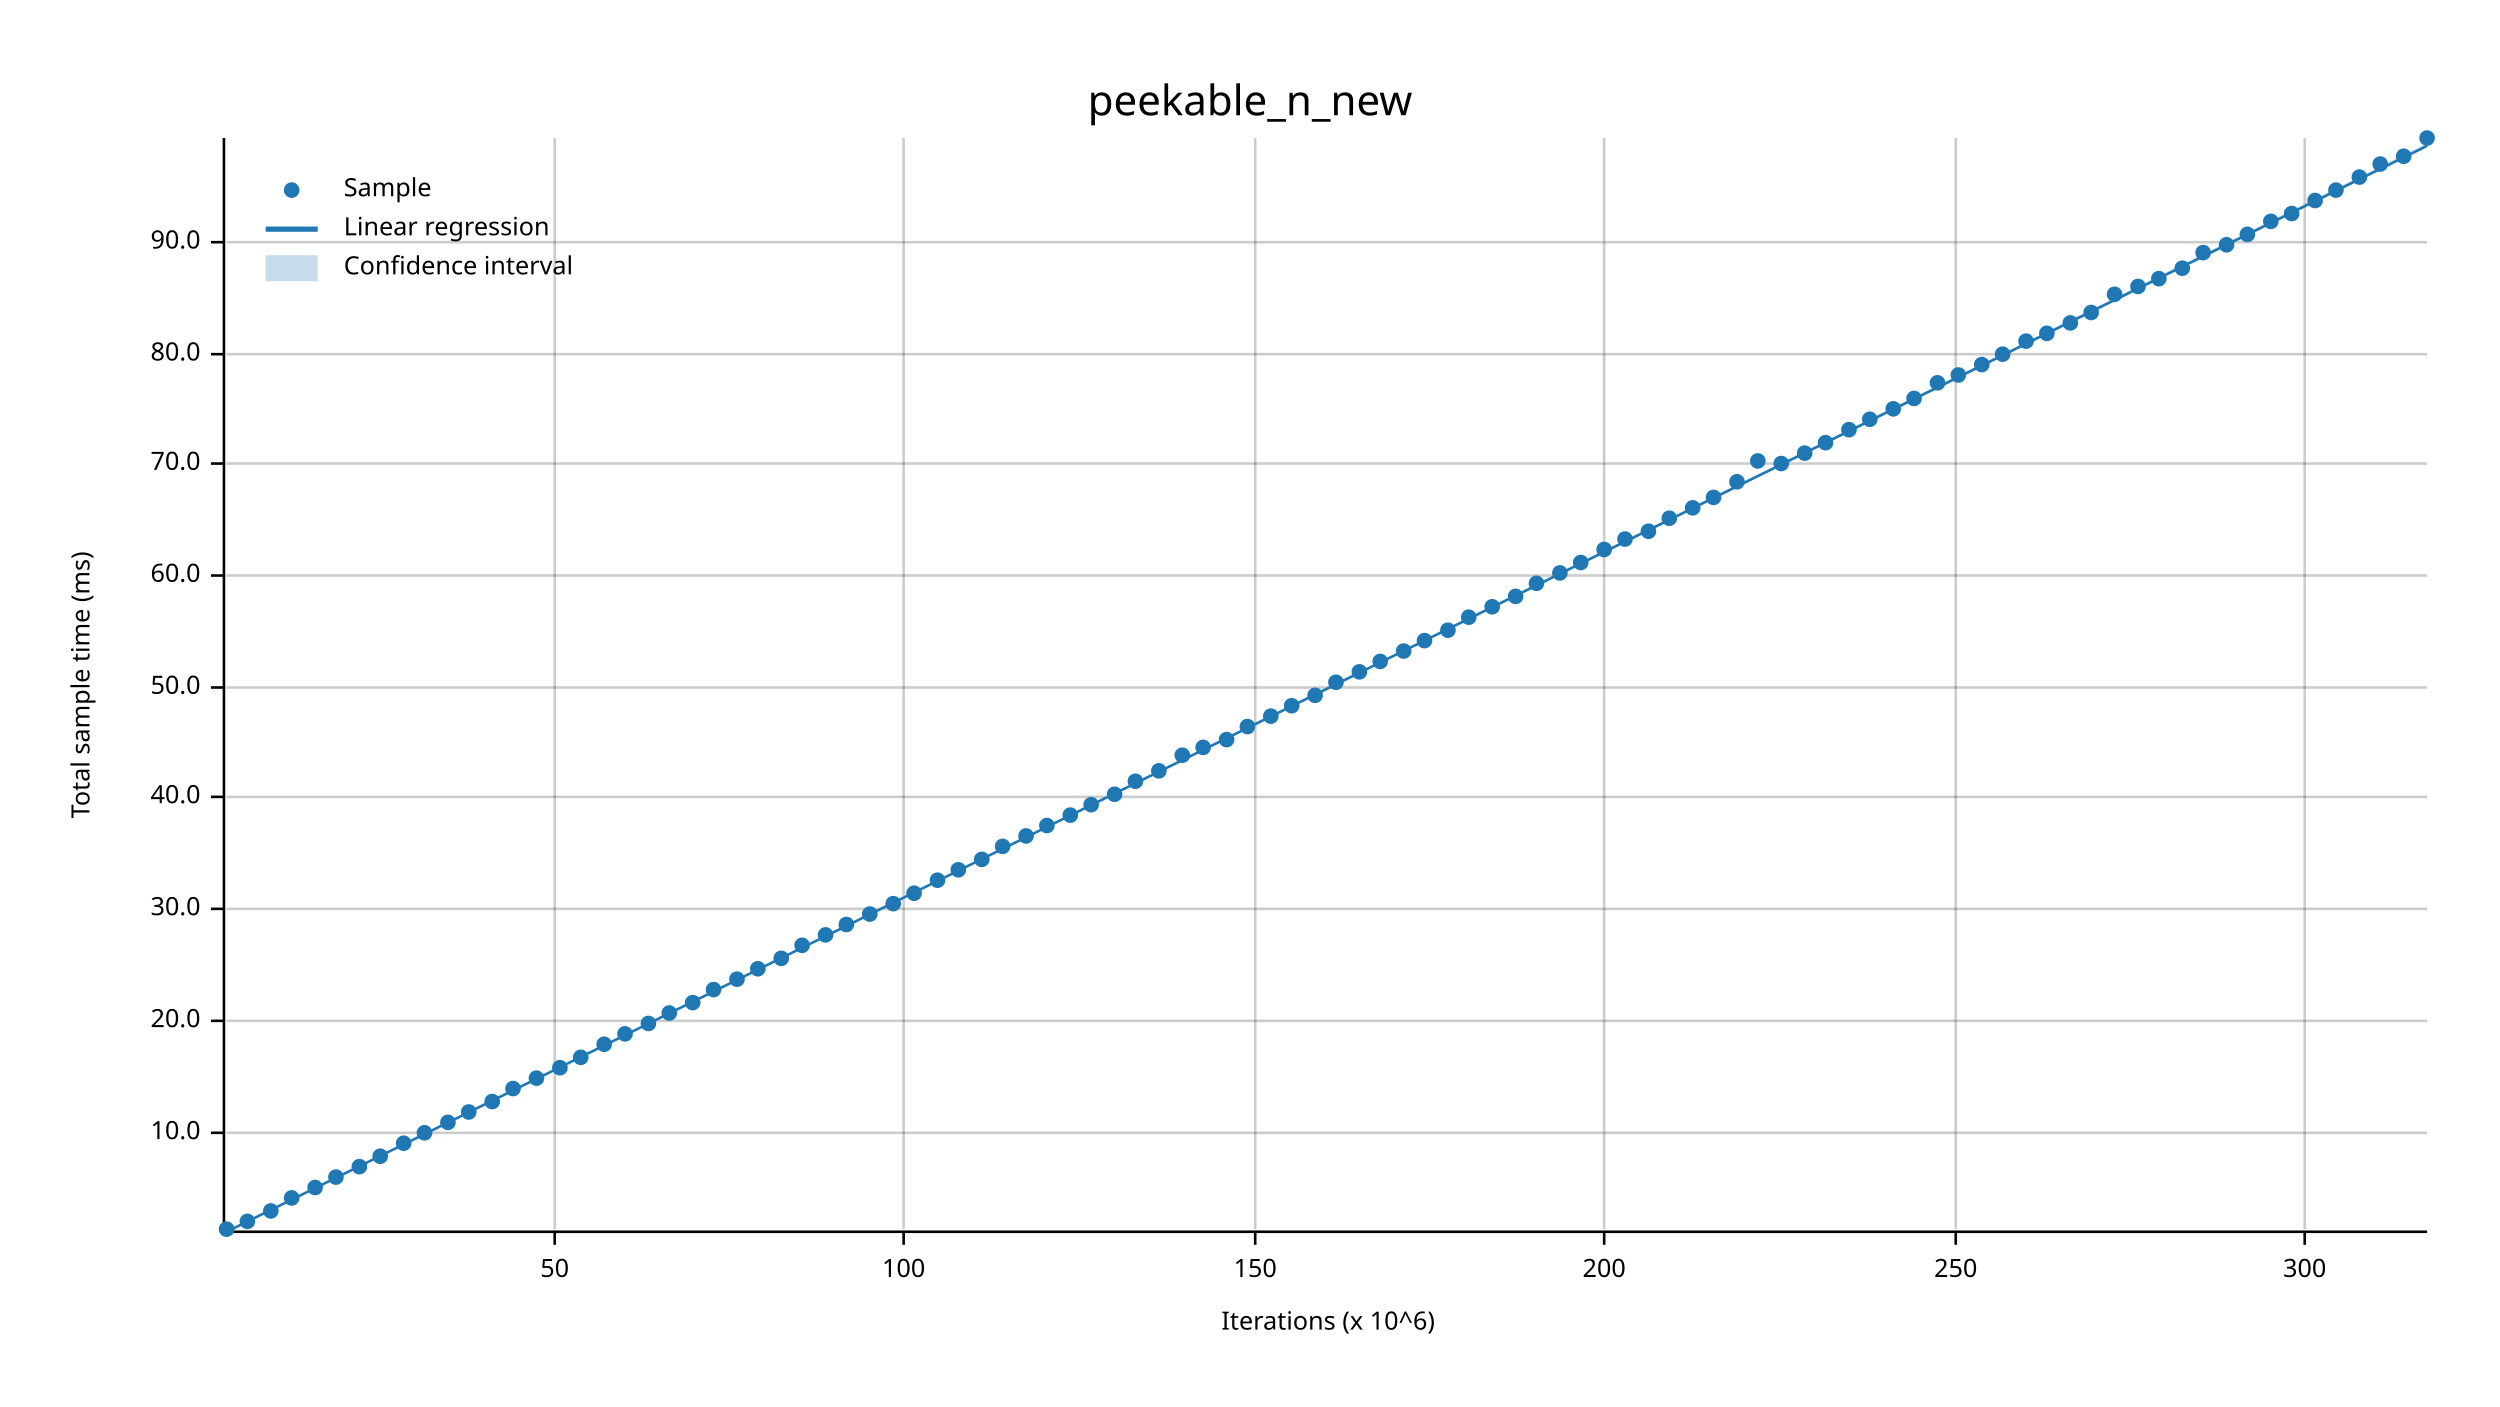
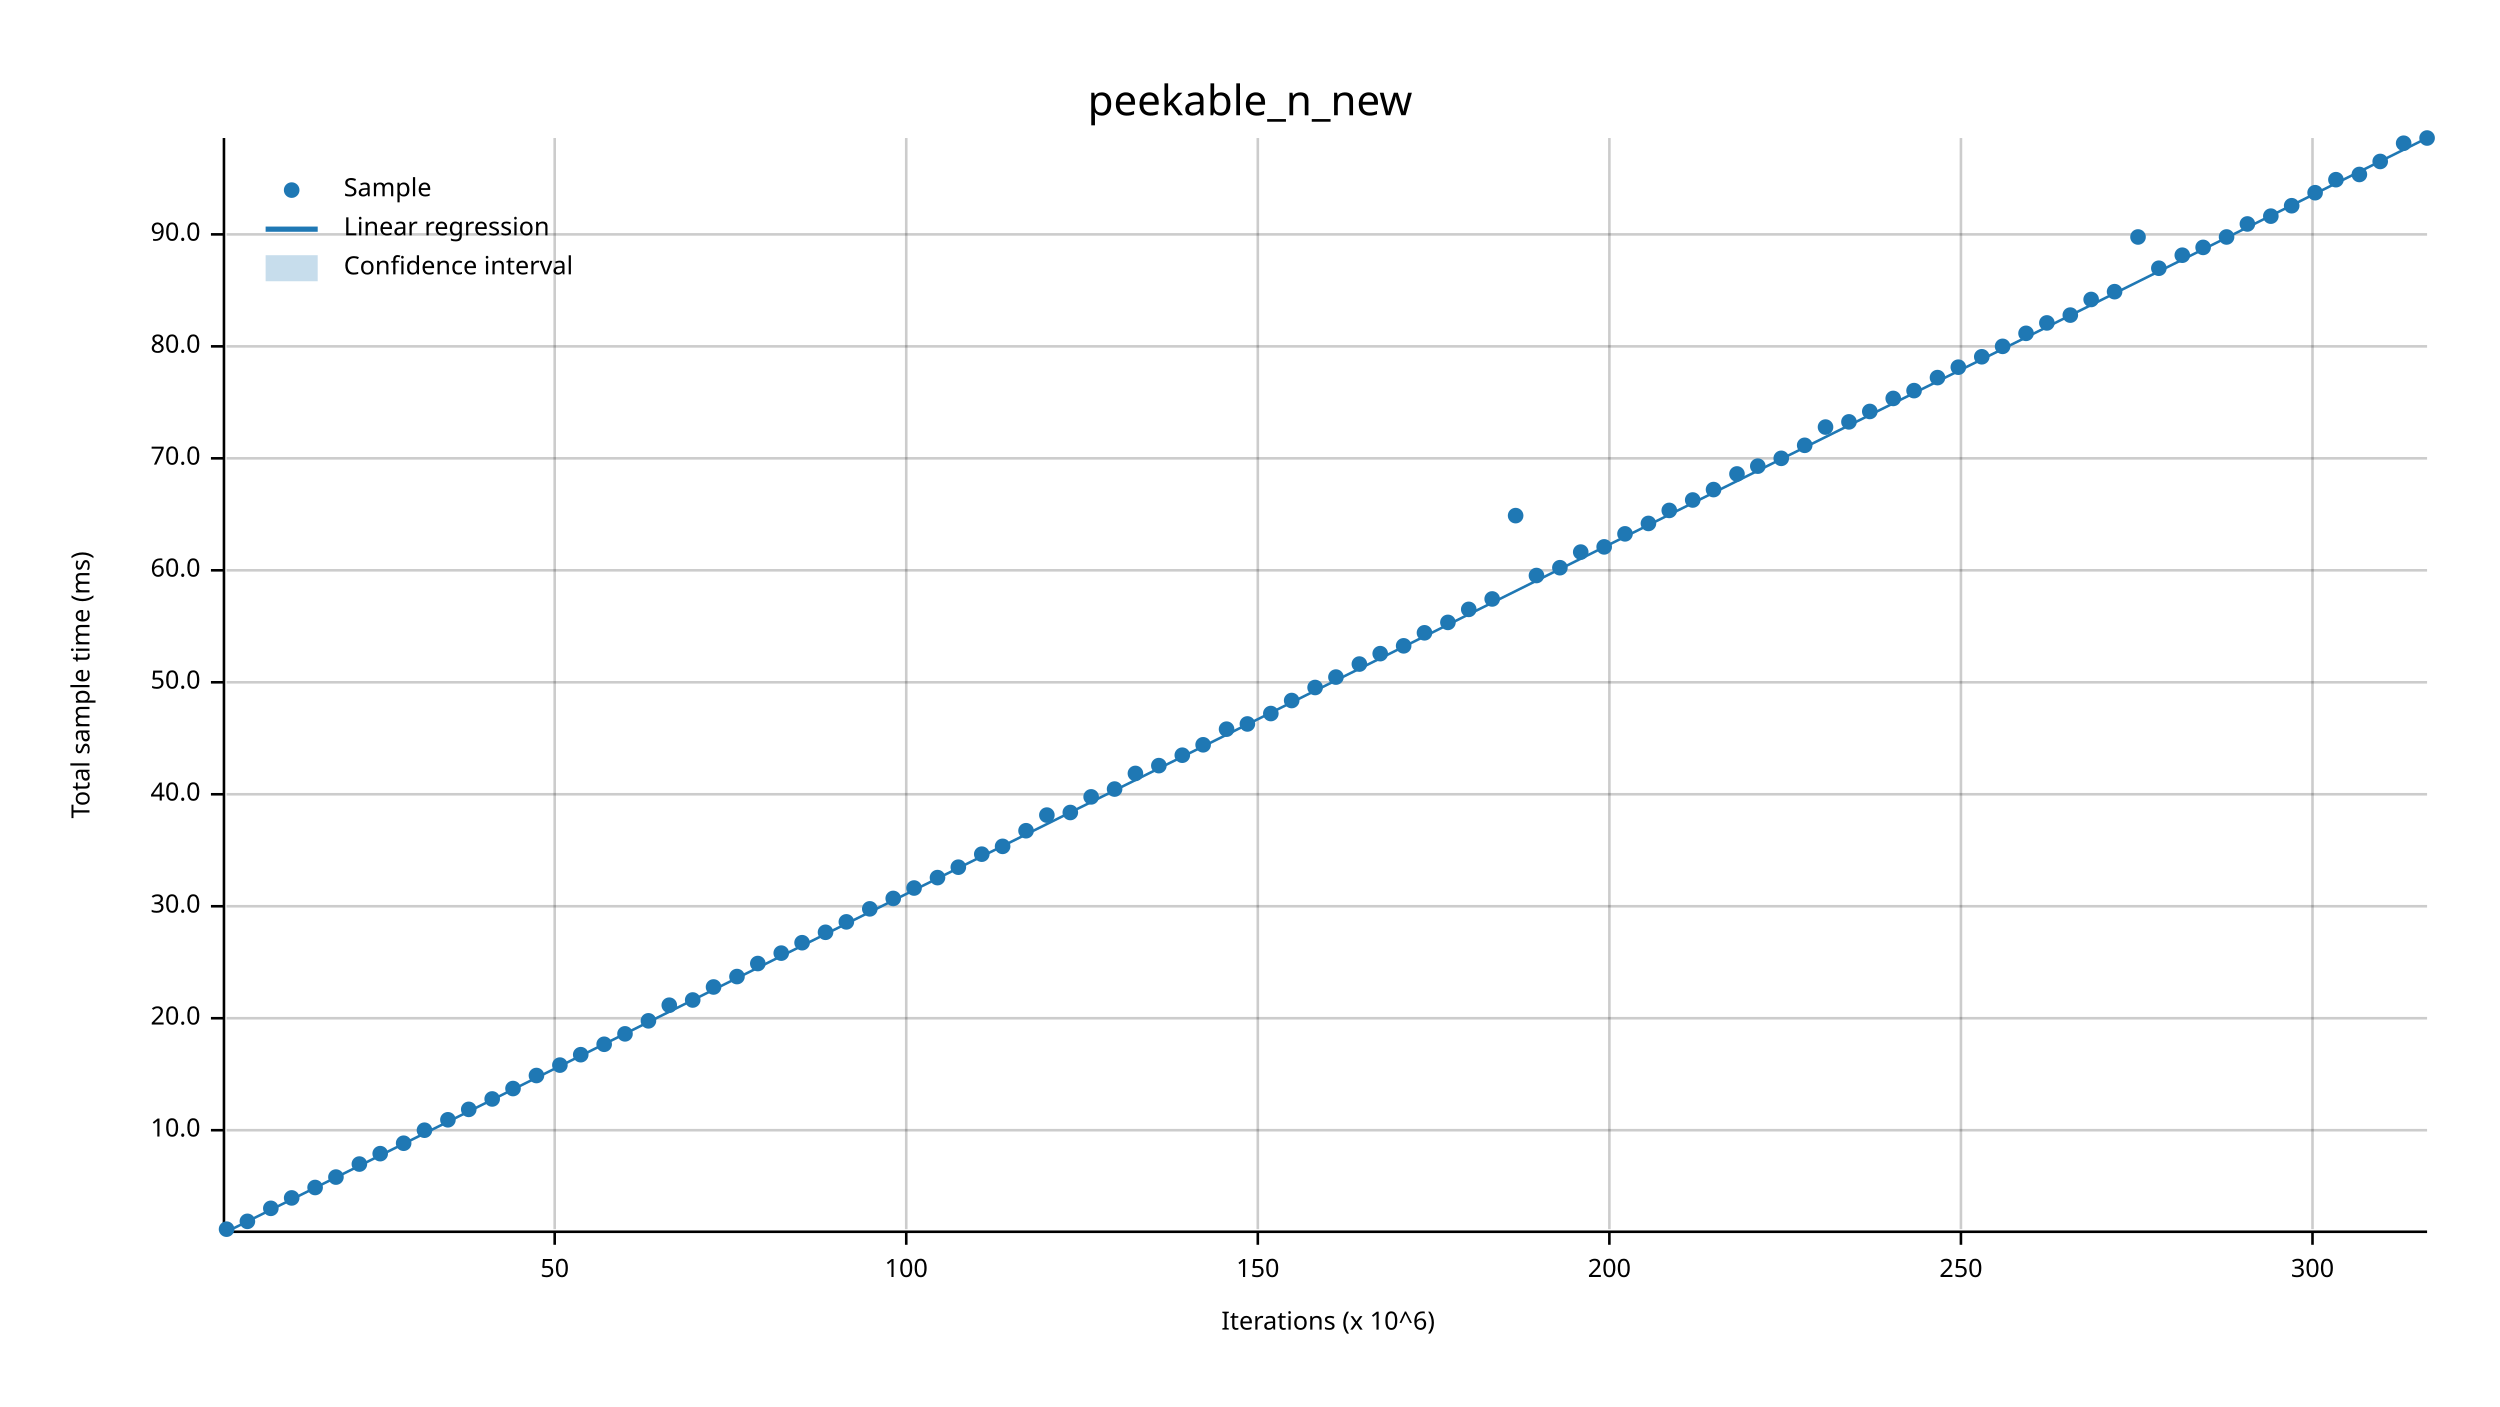
<svg xmlns="http://www.w3.org/2000/svg" width="960" height="540" viewBox="0 0 960 540">
  <text x="480" y="32" dy="0.76em" text-anchor="middle" font-family="sans-serif" font-size="16.129" opacity="1" fill="#000000">
peekable_n_new
</text>
  <text x="27" y="263" dy="0.76em" text-anchor="middle" font-family="sans-serif" font-size="9.677" opacity="1" fill="#000000" transform="rotate(270, 27, 263)">
Total sample time (ms)
</text>
  <text x="510" y="513" dy="-0.5ex" text-anchor="middle" font-family="sans-serif" font-size="9.677" opacity="1" fill="#000000">
Iterations (x 10^6)
</text>
  <line opacity="0.2" stroke="#000000" stroke-width="1" x1="213" y1="472" x2="213" y2="53" />
-   <line opacity="0.2" stroke="#000000" stroke-width="1" x1="347" y1="472" x2="347" y2="53" />
-   <line opacity="0.2" stroke="#000000" stroke-width="1" x1="482" y1="472" x2="482" y2="53" />
-   <line opacity="0.2" stroke="#000000" stroke-width="1" x1="616" y1="472" x2="616" y2="53" />
-   <line opacity="0.2" stroke="#000000" stroke-width="1" x1="751" y1="472" x2="751" y2="53" />
-   <line opacity="0.2" stroke="#000000" stroke-width="1" x1="885" y1="472" x2="885" y2="53" />
-   <line opacity="0.2" stroke="#000000" stroke-width="1" x1="87" y1="435" x2="932" y2="435" />
-   <line opacity="0.2" stroke="#000000" stroke-width="1" x1="87" y1="392" x2="932" y2="392" />
-   <line opacity="0.2" stroke="#000000" stroke-width="1" x1="87" y1="349" x2="932" y2="349" />
-   <line opacity="0.2" stroke="#000000" stroke-width="1" x1="87" y1="306" x2="932" y2="306" />
-   <line opacity="0.2" stroke="#000000" stroke-width="1" x1="87" y1="264" x2="932" y2="264" />
-   <line opacity="0.2" stroke="#000000" stroke-width="1" x1="87" y1="221" x2="932" y2="221" />
-   <line opacity="0.2" stroke="#000000" stroke-width="1" x1="87" y1="178" x2="932" y2="178" />
-   <line opacity="0.2" stroke="#000000" stroke-width="1" x1="87" y1="136" x2="932" y2="136" />
-   <line opacity="0.2" stroke="#000000" stroke-width="1" x1="87" y1="93" x2="932" y2="93" />
+   <line opacity="0.2" stroke="#000000" stroke-width="1" x1="348" y1="472" x2="348" y2="53" />
+   <line opacity="0.2" stroke="#000000" stroke-width="1" x1="483" y1="472" x2="483" y2="53" />
+   <line opacity="0.2" stroke="#000000" stroke-width="1" x1="618" y1="472" x2="618" y2="53" />
+   <line opacity="0.2" stroke="#000000" stroke-width="1" x1="753" y1="472" x2="753" y2="53" />
+   <line opacity="0.2" stroke="#000000" stroke-width="1" x1="888" y1="472" x2="888" y2="53" />
+   <line opacity="0.2" stroke="#000000" stroke-width="1" x1="87" y1="434" x2="932" y2="434" />
+   <line opacity="0.2" stroke="#000000" stroke-width="1" x1="87" y1="391" x2="932" y2="391" />
+   <line opacity="0.2" stroke="#000000" stroke-width="1" x1="87" y1="348" x2="932" y2="348" />
+   <line opacity="0.2" stroke="#000000" stroke-width="1" x1="87" y1="305" x2="932" y2="305" />
+   <line opacity="0.2" stroke="#000000" stroke-width="1" x1="87" y1="262" x2="932" y2="262" />
+   <line opacity="0.2" stroke="#000000" stroke-width="1" x1="87" y1="219" x2="932" y2="219" />
+   <line opacity="0.2" stroke="#000000" stroke-width="1" x1="87" y1="176" x2="932" y2="176" />
+   <line opacity="0.2" stroke="#000000" stroke-width="1" x1="87" y1="133" x2="932" y2="133" />
+   <line opacity="0.2" stroke="#000000" stroke-width="1" x1="87" y1="90" x2="932" y2="90" />
  <polyline fill="none" opacity="1" stroke="#000000" stroke-width="1" points="86,53 86,472 " />
-   <text x="77" y="435" dy="0.5ex" text-anchor="end" font-family="sans-serif" font-size="9.677" opacity="1" fill="#000000">
+   <text x="77" y="434" dy="0.5ex" text-anchor="end" font-family="sans-serif" font-size="9.677" opacity="1" fill="#000000">
10.0
</text>
-   <polyline fill="none" opacity="1" stroke="#000000" stroke-width="1" points="81,435 86,435 " />
-   <text x="77" y="392" dy="0.5ex" text-anchor="end" font-family="sans-serif" font-size="9.677" opacity="1" fill="#000000">
+   <polyline fill="none" opacity="1" stroke="#000000" stroke-width="1" points="81,434 86,434 " />
+   <text x="77" y="391" dy="0.5ex" text-anchor="end" font-family="sans-serif" font-size="9.677" opacity="1" fill="#000000">
20.0
</text>
-   <polyline fill="none" opacity="1" stroke="#000000" stroke-width="1" points="81,392 86,392 " />
-   <text x="77" y="349" dy="0.5ex" text-anchor="end" font-family="sans-serif" font-size="9.677" opacity="1" fill="#000000">
+   <polyline fill="none" opacity="1" stroke="#000000" stroke-width="1" points="81,391 86,391 " />
+   <text x="77" y="348" dy="0.5ex" text-anchor="end" font-family="sans-serif" font-size="9.677" opacity="1" fill="#000000">
30.0
</text>
-   <polyline fill="none" opacity="1" stroke="#000000" stroke-width="1" points="81,349 86,349 " />
-   <text x="77" y="306" dy="0.5ex" text-anchor="end" font-family="sans-serif" font-size="9.677" opacity="1" fill="#000000">
+   <polyline fill="none" opacity="1" stroke="#000000" stroke-width="1" points="81,348 86,348 " />
+   <text x="77" y="305" dy="0.5ex" text-anchor="end" font-family="sans-serif" font-size="9.677" opacity="1" fill="#000000">
40.0
</text>
-   <polyline fill="none" opacity="1" stroke="#000000" stroke-width="1" points="81,306 86,306 " />
-   <text x="77" y="264" dy="0.5ex" text-anchor="end" font-family="sans-serif" font-size="9.677" opacity="1" fill="#000000">
+   <polyline fill="none" opacity="1" stroke="#000000" stroke-width="1" points="81,305 86,305 " />
+   <text x="77" y="262" dy="0.5ex" text-anchor="end" font-family="sans-serif" font-size="9.677" opacity="1" fill="#000000">
50.0
</text>
-   <polyline fill="none" opacity="1" stroke="#000000" stroke-width="1" points="81,264 86,264 " />
-   <text x="77" y="221" dy="0.5ex" text-anchor="end" font-family="sans-serif" font-size="9.677" opacity="1" fill="#000000">
+   <polyline fill="none" opacity="1" stroke="#000000" stroke-width="1" points="81,262 86,262 " />
+   <text x="77" y="219" dy="0.5ex" text-anchor="end" font-family="sans-serif" font-size="9.677" opacity="1" fill="#000000">
60.0
</text>
-   <polyline fill="none" opacity="1" stroke="#000000" stroke-width="1" points="81,221 86,221 " />
-   <text x="77" y="178" dy="0.5ex" text-anchor="end" font-family="sans-serif" font-size="9.677" opacity="1" fill="#000000">
+   <polyline fill="none" opacity="1" stroke="#000000" stroke-width="1" points="81,219 86,219 " />
+   <text x="77" y="176" dy="0.5ex" text-anchor="end" font-family="sans-serif" font-size="9.677" opacity="1" fill="#000000">
70.0
</text>
-   <polyline fill="none" opacity="1" stroke="#000000" stroke-width="1" points="81,178 86,178 " />
-   <text x="77" y="136" dy="0.5ex" text-anchor="end" font-family="sans-serif" font-size="9.677" opacity="1" fill="#000000">
+   <polyline fill="none" opacity="1" stroke="#000000" stroke-width="1" points="81,176 86,176 " />
+   <text x="77" y="133" dy="0.5ex" text-anchor="end" font-family="sans-serif" font-size="9.677" opacity="1" fill="#000000">
80.0
</text>
-   <polyline fill="none" opacity="1" stroke="#000000" stroke-width="1" points="81,136 86,136 " />
-   <text x="77" y="93" dy="0.5ex" text-anchor="end" font-family="sans-serif" font-size="9.677" opacity="1" fill="#000000">
+   <polyline fill="none" opacity="1" stroke="#000000" stroke-width="1" points="81,133 86,133 " />
+   <text x="77" y="90" dy="0.5ex" text-anchor="end" font-family="sans-serif" font-size="9.677" opacity="1" fill="#000000">
90.0
</text>
-   <polyline fill="none" opacity="1" stroke="#000000" stroke-width="1" points="81,93 86,93 " />
+   <polyline fill="none" opacity="1" stroke="#000000" stroke-width="1" points="81,90 86,90 " />
  <polyline fill="none" opacity="1" stroke="#000000" stroke-width="1" points="87,473 932,473 " />
  <text x="213" y="483" dy="0.76em" text-anchor="middle" font-family="sans-serif" font-size="9.677" opacity="1" fill="#000000">
50
</text>
  <polyline fill="none" opacity="1" stroke="#000000" stroke-width="1" points="213,473 213,478 " />
-   <text x="347" y="483" dy="0.76em" text-anchor="middle" font-family="sans-serif" font-size="9.677" opacity="1" fill="#000000">
+   <text x="348" y="483" dy="0.76em" text-anchor="middle" font-family="sans-serif" font-size="9.677" opacity="1" fill="#000000">
100
</text>
-   <polyline fill="none" opacity="1" stroke="#000000" stroke-width="1" points="347,473 347,478 " />
-   <text x="482" y="483" dy="0.76em" text-anchor="middle" font-family="sans-serif" font-size="9.677" opacity="1" fill="#000000">
+   <polyline fill="none" opacity="1" stroke="#000000" stroke-width="1" points="348,473 348,478 " />
+   <text x="483" y="483" dy="0.76em" text-anchor="middle" font-family="sans-serif" font-size="9.677" opacity="1" fill="#000000">
150
</text>
-   <polyline fill="none" opacity="1" stroke="#000000" stroke-width="1" points="482,473 482,478 " />
-   <text x="616" y="483" dy="0.76em" text-anchor="middle" font-family="sans-serif" font-size="9.677" opacity="1" fill="#000000">
+   <polyline fill="none" opacity="1" stroke="#000000" stroke-width="1" points="483,473 483,478 " />
+   <text x="618" y="483" dy="0.76em" text-anchor="middle" font-family="sans-serif" font-size="9.677" opacity="1" fill="#000000">
200
</text>
-   <polyline fill="none" opacity="1" stroke="#000000" stroke-width="1" points="616,473 616,478 " />
-   <text x="751" y="483" dy="0.76em" text-anchor="middle" font-family="sans-serif" font-size="9.677" opacity="1" fill="#000000">
+   <polyline fill="none" opacity="1" stroke="#000000" stroke-width="1" points="618,473 618,478 " />
+   <text x="753" y="483" dy="0.76em" text-anchor="middle" font-family="sans-serif" font-size="9.677" opacity="1" fill="#000000">
250
</text>
-   <polyline fill="none" opacity="1" stroke="#000000" stroke-width="1" points="751,473 751,478 " />
-   <text x="885" y="483" dy="0.76em" text-anchor="middle" font-family="sans-serif" font-size="9.677" opacity="1" fill="#000000">
+   <polyline fill="none" opacity="1" stroke="#000000" stroke-width="1" points="753,473 753,478 " />
+   <text x="888" y="483" dy="0.76em" text-anchor="middle" font-family="sans-serif" font-size="9.677" opacity="1" fill="#000000">
300
</text>
-   <polyline fill="none" opacity="1" stroke="#000000" stroke-width="1" points="885,473 885,478 " />
+   <polyline fill="none" opacity="1" stroke="#000000" stroke-width="1" points="888,473 888,478 " />
  <circle cx="87" cy="472" r="3" opacity="1" fill="#1F78B4" stroke="none" stroke-width="1" />
  <circle cx="95" cy="469" r="3" opacity="1" fill="#1F78B4" stroke="none" stroke-width="1" />
-   <circle cx="104" cy="465" r="3" opacity="1" fill="#1F78B4" stroke="none" stroke-width="1" />
+   <circle cx="104" cy="464" r="3" opacity="1" fill="#1F78B4" stroke="none" stroke-width="1" />
  <circle cx="112" cy="460" r="3" opacity="1" fill="#1F78B4" stroke="none" stroke-width="1" />
  <circle cx="121" cy="456" r="3" opacity="1" fill="#1F78B4" stroke="none" stroke-width="1" />
  <circle cx="129" cy="452" r="3" opacity="1" fill="#1F78B4" stroke="none" stroke-width="1" />
-   <circle cx="138" cy="448" r="3" opacity="1" fill="#1F78B4" stroke="none" stroke-width="1" />
-   <circle cx="146" cy="444" r="3" opacity="1" fill="#1F78B4" stroke="none" stroke-width="1" />
+   <circle cx="138" cy="447" r="3" opacity="1" fill="#1F78B4" stroke="none" stroke-width="1" />
+   <circle cx="146" cy="443" r="3" opacity="1" fill="#1F78B4" stroke="none" stroke-width="1" />
  <circle cx="155" cy="439" r="3" opacity="1" fill="#1F78B4" stroke="none" stroke-width="1" />
-   <circle cx="163" cy="435" r="3" opacity="1" fill="#1F78B4" stroke="none" stroke-width="1" />
-   <circle cx="172" cy="431" r="3" opacity="1" fill="#1F78B4" stroke="none" stroke-width="1" />
-   <circle cx="180" cy="427" r="3" opacity="1" fill="#1F78B4" stroke="none" stroke-width="1" />
-   <circle cx="189" cy="423" r="3" opacity="1" fill="#1F78B4" stroke="none" stroke-width="1" />
+   <circle cx="163" cy="434" r="3" opacity="1" fill="#1F78B4" stroke="none" stroke-width="1" />
+   <circle cx="172" cy="430" r="3" opacity="1" fill="#1F78B4" stroke="none" stroke-width="1" />
+   <circle cx="180" cy="426" r="3" opacity="1" fill="#1F78B4" stroke="none" stroke-width="1" />
+   <circle cx="189" cy="422" r="3" opacity="1" fill="#1F78B4" stroke="none" stroke-width="1" />
  <circle cx="197" cy="418" r="3" opacity="1" fill="#1F78B4" stroke="none" stroke-width="1" />
-   <circle cx="206" cy="414" r="3" opacity="1" fill="#1F78B4" stroke="none" stroke-width="1" />
-   <circle cx="215" cy="410" r="3" opacity="1" fill="#1F78B4" stroke="none" stroke-width="1" />
-   <circle cx="223" cy="406" r="3" opacity="1" fill="#1F78B4" stroke="none" stroke-width="1" />
+   <circle cx="206" cy="413" r="3" opacity="1" fill="#1F78B4" stroke="none" stroke-width="1" />
+   <circle cx="215" cy="409" r="3" opacity="1" fill="#1F78B4" stroke="none" stroke-width="1" />
+   <circle cx="223" cy="405" r="3" opacity="1" fill="#1F78B4" stroke="none" stroke-width="1" />
  <circle cx="232" cy="401" r="3" opacity="1" fill="#1F78B4" stroke="none" stroke-width="1" />
  <circle cx="240" cy="397" r="3" opacity="1" fill="#1F78B4" stroke="none" stroke-width="1" />
-   <circle cx="249" cy="393" r="3" opacity="1" fill="#1F78B4" stroke="none" stroke-width="1" />
-   <circle cx="257" cy="389" r="3" opacity="1" fill="#1F78B4" stroke="none" stroke-width="1" />
-   <circle cx="266" cy="385" r="3" opacity="1" fill="#1F78B4" stroke="none" stroke-width="1" />
-   <circle cx="274" cy="380" r="3" opacity="1" fill="#1F78B4" stroke="none" stroke-width="1" />
-   <circle cx="283" cy="376" r="3" opacity="1" fill="#1F78B4" stroke="none" stroke-width="1" />
-   <circle cx="291" cy="372" r="3" opacity="1" fill="#1F78B4" stroke="none" stroke-width="1" />
-   <circle cx="300" cy="368" r="3" opacity="1" fill="#1F78B4" stroke="none" stroke-width="1" />
-   <circle cx="308" cy="363" r="3" opacity="1" fill="#1F78B4" stroke="none" stroke-width="1" />
-   <circle cx="317" cy="359" r="3" opacity="1" fill="#1F78B4" stroke="none" stroke-width="1" />
-   <circle cx="325" cy="355" r="3" opacity="1" fill="#1F78B4" stroke="none" stroke-width="1" />
-   <circle cx="334" cy="351" r="3" opacity="1" fill="#1F78B4" stroke="none" stroke-width="1" />
-   <circle cx="343" cy="347" r="3" opacity="1" fill="#1F78B4" stroke="none" stroke-width="1" />
-   <circle cx="351" cy="343" r="3" opacity="1" fill="#1F78B4" stroke="none" stroke-width="1" />
-   <circle cx="360" cy="338" r="3" opacity="1" fill="#1F78B4" stroke="none" stroke-width="1" />
-   <circle cx="368" cy="334" r="3" opacity="1" fill="#1F78B4" stroke="none" stroke-width="1" />
-   <circle cx="377" cy="330" r="3" opacity="1" fill="#1F78B4" stroke="none" stroke-width="1" />
+   <circle cx="249" cy="392" r="3" opacity="1" fill="#1F78B4" stroke="none" stroke-width="1" />
+   <circle cx="257" cy="386" r="3" opacity="1" fill="#1F78B4" stroke="none" stroke-width="1" />
+   <circle cx="266" cy="384" r="3" opacity="1" fill="#1F78B4" stroke="none" stroke-width="1" />
+   <circle cx="274" cy="379" r="3" opacity="1" fill="#1F78B4" stroke="none" stroke-width="1" />
+   <circle cx="283" cy="375" r="3" opacity="1" fill="#1F78B4" stroke="none" stroke-width="1" />
+   <circle cx="291" cy="370" r="3" opacity="1" fill="#1F78B4" stroke="none" stroke-width="1" />
+   <circle cx="300" cy="366" r="3" opacity="1" fill="#1F78B4" stroke="none" stroke-width="1" />
+   <circle cx="308" cy="362" r="3" opacity="1" fill="#1F78B4" stroke="none" stroke-width="1" />
+   <circle cx="317" cy="358" r="3" opacity="1" fill="#1F78B4" stroke="none" stroke-width="1" />
+   <circle cx="325" cy="354" r="3" opacity="1" fill="#1F78B4" stroke="none" stroke-width="1" />
+   <circle cx="334" cy="349" r="3" opacity="1" fill="#1F78B4" stroke="none" stroke-width="1" />
+   <circle cx="343" cy="345" r="3" opacity="1" fill="#1F78B4" stroke="none" stroke-width="1" />
+   <circle cx="351" cy="341" r="3" opacity="1" fill="#1F78B4" stroke="none" stroke-width="1" />
+   <circle cx="360" cy="337" r="3" opacity="1" fill="#1F78B4" stroke="none" stroke-width="1" />
+   <circle cx="368" cy="333" r="3" opacity="1" fill="#1F78B4" stroke="none" stroke-width="1" />
+   <circle cx="377" cy="328" r="3" opacity="1" fill="#1F78B4" stroke="none" stroke-width="1" />
  <circle cx="385" cy="325" r="3" opacity="1" fill="#1F78B4" stroke="none" stroke-width="1" />
-   <circle cx="394" cy="321" r="3" opacity="1" fill="#1F78B4" stroke="none" stroke-width="1" />
-   <circle cx="402" cy="317" r="3" opacity="1" fill="#1F78B4" stroke="none" stroke-width="1" />
-   <circle cx="411" cy="313" r="3" opacity="1" fill="#1F78B4" stroke="none" stroke-width="1" />
-   <circle cx="419" cy="309" r="3" opacity="1" fill="#1F78B4" stroke="none" stroke-width="1" />
-   <circle cx="428" cy="305" r="3" opacity="1" fill="#1F78B4" stroke="none" stroke-width="1" />
-   <circle cx="436" cy="300" r="3" opacity="1" fill="#1F78B4" stroke="none" stroke-width="1" />
-   <circle cx="445" cy="296" r="3" opacity="1" fill="#1F78B4" stroke="none" stroke-width="1" />
+   <circle cx="394" cy="319" r="3" opacity="1" fill="#1F78B4" stroke="none" stroke-width="1" />
+   <circle cx="402" cy="313" r="3" opacity="1" fill="#1F78B4" stroke="none" stroke-width="1" />
+   <circle cx="411" cy="312" r="3" opacity="1" fill="#1F78B4" stroke="none" stroke-width="1" />
+   <circle cx="419" cy="306" r="3" opacity="1" fill="#1F78B4" stroke="none" stroke-width="1" />
+   <circle cx="428" cy="303" r="3" opacity="1" fill="#1F78B4" stroke="none" stroke-width="1" />
+   <circle cx="436" cy="297" r="3" opacity="1" fill="#1F78B4" stroke="none" stroke-width="1" />
+   <circle cx="445" cy="294" r="3" opacity="1" fill="#1F78B4" stroke="none" stroke-width="1" />
  <circle cx="454" cy="290" r="3" opacity="1" fill="#1F78B4" stroke="none" stroke-width="1" />
-   <circle cx="462" cy="287" r="3" opacity="1" fill="#1F78B4" stroke="none" stroke-width="1" />
-   <circle cx="471" cy="284" r="3" opacity="1" fill="#1F78B4" stroke="none" stroke-width="1" />
-   <circle cx="479" cy="279" r="3" opacity="1" fill="#1F78B4" stroke="none" stroke-width="1" />
-   <circle cx="488" cy="275" r="3" opacity="1" fill="#1F78B4" stroke="none" stroke-width="1" />
-   <circle cx="496" cy="271" r="3" opacity="1" fill="#1F78B4" stroke="none" stroke-width="1" />
-   <circle cx="505" cy="267" r="3" opacity="1" fill="#1F78B4" stroke="none" stroke-width="1" />
-   <circle cx="513" cy="262" r="3" opacity="1" fill="#1F78B4" stroke="none" stroke-width="1" />
-   <circle cx="522" cy="258" r="3" opacity="1" fill="#1F78B4" stroke="none" stroke-width="1" />
-   <circle cx="530" cy="254" r="3" opacity="1" fill="#1F78B4" stroke="none" stroke-width="1" />
-   <circle cx="539" cy="250" r="3" opacity="1" fill="#1F78B4" stroke="none" stroke-width="1" />
-   <circle cx="547" cy="246" r="3" opacity="1" fill="#1F78B4" stroke="none" stroke-width="1" />
-   <circle cx="556" cy="242" r="3" opacity="1" fill="#1F78B4" stroke="none" stroke-width="1" />
-   <circle cx="564" cy="237" r="3" opacity="1" fill="#1F78B4" stroke="none" stroke-width="1" />
-   <circle cx="573" cy="233" r="3" opacity="1" fill="#1F78B4" stroke="none" stroke-width="1" />
-   <circle cx="582" cy="229" r="3" opacity="1" fill="#1F78B4" stroke="none" stroke-width="1" />
-   <circle cx="590" cy="224" r="3" opacity="1" fill="#1F78B4" stroke="none" stroke-width="1" />
-   <circle cx="599" cy="220" r="3" opacity="1" fill="#1F78B4" stroke="none" stroke-width="1" />
-   <circle cx="607" cy="216" r="3" opacity="1" fill="#1F78B4" stroke="none" stroke-width="1" />
-   <circle cx="616" cy="211" r="3" opacity="1" fill="#1F78B4" stroke="none" stroke-width="1" />
-   <circle cx="624" cy="207" r="3" opacity="1" fill="#1F78B4" stroke="none" stroke-width="1" />
-   <circle cx="633" cy="204" r="3" opacity="1" fill="#1F78B4" stroke="none" stroke-width="1" />
-   <circle cx="641" cy="199" r="3" opacity="1" fill="#1F78B4" stroke="none" stroke-width="1" />
-   <circle cx="650" cy="195" r="3" opacity="1" fill="#1F78B4" stroke="none" stroke-width="1" />
-   <circle cx="658" cy="191" r="3" opacity="1" fill="#1F78B4" stroke="none" stroke-width="1" />
-   <circle cx="667" cy="185" r="3" opacity="1" fill="#1F78B4" stroke="none" stroke-width="1" />
-   <circle cx="675" cy="177" r="3" opacity="1" fill="#1F78B4" stroke="none" stroke-width="1" />
-   <circle cx="684" cy="178" r="3" opacity="1" fill="#1F78B4" stroke="none" stroke-width="1" />
-   <circle cx="693" cy="174" r="3" opacity="1" fill="#1F78B4" stroke="none" stroke-width="1" />
-   <circle cx="701" cy="170" r="3" opacity="1" fill="#1F78B4" stroke="none" stroke-width="1" />
-   <circle cx="710" cy="165" r="3" opacity="1" fill="#1F78B4" stroke="none" stroke-width="1" />
-   <circle cx="718" cy="161" r="3" opacity="1" fill="#1F78B4" stroke="none" stroke-width="1" />
-   <circle cx="727" cy="157" r="3" opacity="1" fill="#1F78B4" stroke="none" stroke-width="1" />
-   <circle cx="735" cy="153" r="3" opacity="1" fill="#1F78B4" stroke="none" stroke-width="1" />
-   <circle cx="744" cy="147" r="3" opacity="1" fill="#1F78B4" stroke="none" stroke-width="1" />
-   <circle cx="752" cy="144" r="3" opacity="1" fill="#1F78B4" stroke="none" stroke-width="1" />
-   <circle cx="761" cy="140" r="3" opacity="1" fill="#1F78B4" stroke="none" stroke-width="1" />
-   <circle cx="769" cy="136" r="3" opacity="1" fill="#1F78B4" stroke="none" stroke-width="1" />
-   <circle cx="778" cy="131" r="3" opacity="1" fill="#1F78B4" stroke="none" stroke-width="1" />
-   <circle cx="786" cy="128" r="3" opacity="1" fill="#1F78B4" stroke="none" stroke-width="1" />
-   <circle cx="795" cy="124" r="3" opacity="1" fill="#1F78B4" stroke="none" stroke-width="1" />
-   <circle cx="803" cy="120" r="3" opacity="1" fill="#1F78B4" stroke="none" stroke-width="1" />
-   <circle cx="812" cy="113" r="3" opacity="1" fill="#1F78B4" stroke="none" stroke-width="1" />
-   <circle cx="821" cy="110" r="3" opacity="1" fill="#1F78B4" stroke="none" stroke-width="1" />
-   <circle cx="829" cy="107" r="3" opacity="1" fill="#1F78B4" stroke="none" stroke-width="1" />
-   <circle cx="838" cy="103" r="3" opacity="1" fill="#1F78B4" stroke="none" stroke-width="1" />
-   <circle cx="846" cy="97" r="3" opacity="1" fill="#1F78B4" stroke="none" stroke-width="1" />
-   <circle cx="855" cy="94" r="3" opacity="1" fill="#1F78B4" stroke="none" stroke-width="1" />
-   <circle cx="863" cy="90" r="3" opacity="1" fill="#1F78B4" stroke="none" stroke-width="1" />
-   <circle cx="872" cy="85" r="3" opacity="1" fill="#1F78B4" stroke="none" stroke-width="1" />
-   <circle cx="880" cy="82" r="3" opacity="1" fill="#1F78B4" stroke="none" stroke-width="1" />
-   <circle cx="889" cy="77" r="3" opacity="1" fill="#1F78B4" stroke="none" stroke-width="1" />
-   <circle cx="897" cy="73" r="3" opacity="1" fill="#1F78B4" stroke="none" stroke-width="1" />
-   <circle cx="906" cy="68" r="3" opacity="1" fill="#1F78B4" stroke="none" stroke-width="1" />
-   <circle cx="914" cy="63" r="3" opacity="1" fill="#1F78B4" stroke="none" stroke-width="1" />
-   <circle cx="923" cy="60" r="3" opacity="1" fill="#1F78B4" stroke="none" stroke-width="1" />
+   <circle cx="462" cy="286" r="3" opacity="1" fill="#1F78B4" stroke="none" stroke-width="1" />
+   <circle cx="471" cy="280" r="3" opacity="1" fill="#1F78B4" stroke="none" stroke-width="1" />
+   <circle cx="479" cy="278" r="3" opacity="1" fill="#1F78B4" stroke="none" stroke-width="1" />
+   <circle cx="488" cy="274" r="3" opacity="1" fill="#1F78B4" stroke="none" stroke-width="1" />
+   <circle cx="496" cy="269" r="3" opacity="1" fill="#1F78B4" stroke="none" stroke-width="1" />
+   <circle cx="505" cy="264" r="3" opacity="1" fill="#1F78B4" stroke="none" stroke-width="1" />
+   <circle cx="513" cy="260" r="3" opacity="1" fill="#1F78B4" stroke="none" stroke-width="1" />
+   <circle cx="522" cy="255" r="3" opacity="1" fill="#1F78B4" stroke="none" stroke-width="1" />
+   <circle cx="530" cy="251" r="3" opacity="1" fill="#1F78B4" stroke="none" stroke-width="1" />
+   <circle cx="539" cy="248" r="3" opacity="1" fill="#1F78B4" stroke="none" stroke-width="1" />
+   <circle cx="547" cy="243" r="3" opacity="1" fill="#1F78B4" stroke="none" stroke-width="1" />
+   <circle cx="556" cy="239" r="3" opacity="1" fill="#1F78B4" stroke="none" stroke-width="1" />
+   <circle cx="564" cy="234" r="3" opacity="1" fill="#1F78B4" stroke="none" stroke-width="1" />
+   <circle cx="573" cy="230" r="3" opacity="1" fill="#1F78B4" stroke="none" stroke-width="1" />
+   <circle cx="582" cy="198" r="3" opacity="1" fill="#1F78B4" stroke="none" stroke-width="1" />
+   <circle cx="590" cy="221" r="3" opacity="1" fill="#1F78B4" stroke="none" stroke-width="1" />
+   <circle cx="599" cy="218" r="3" opacity="1" fill="#1F78B4" stroke="none" stroke-width="1" />
+   <circle cx="607" cy="212" r="3" opacity="1" fill="#1F78B4" stroke="none" stroke-width="1" />
+   <circle cx="616" cy="210" r="3" opacity="1" fill="#1F78B4" stroke="none" stroke-width="1" />
+   <circle cx="624" cy="205" r="3" opacity="1" fill="#1F78B4" stroke="none" stroke-width="1" />
+   <circle cx="633" cy="201" r="3" opacity="1" fill="#1F78B4" stroke="none" stroke-width="1" />
+   <circle cx="641" cy="196" r="3" opacity="1" fill="#1F78B4" stroke="none" stroke-width="1" />
+   <circle cx="650" cy="192" r="3" opacity="1" fill="#1F78B4" stroke="none" stroke-width="1" />
+   <circle cx="658" cy="188" r="3" opacity="1" fill="#1F78B4" stroke="none" stroke-width="1" />
+   <circle cx="667" cy="182" r="3" opacity="1" fill="#1F78B4" stroke="none" stroke-width="1" />
+   <circle cx="675" cy="179" r="3" opacity="1" fill="#1F78B4" stroke="none" stroke-width="1" />
+   <circle cx="684" cy="176" r="3" opacity="1" fill="#1F78B4" stroke="none" stroke-width="1" />
+   <circle cx="693" cy="171" r="3" opacity="1" fill="#1F78B4" stroke="none" stroke-width="1" />
+   <circle cx="701" cy="164" r="3" opacity="1" fill="#1F78B4" stroke="none" stroke-width="1" />
+   <circle cx="710" cy="162" r="3" opacity="1" fill="#1F78B4" stroke="none" stroke-width="1" />
+   <circle cx="718" cy="158" r="3" opacity="1" fill="#1F78B4" stroke="none" stroke-width="1" />
+   <circle cx="727" cy="153" r="3" opacity="1" fill="#1F78B4" stroke="none" stroke-width="1" />
+   <circle cx="735" cy="150" r="3" opacity="1" fill="#1F78B4" stroke="none" stroke-width="1" />
+   <circle cx="744" cy="145" r="3" opacity="1" fill="#1F78B4" stroke="none" stroke-width="1" />
+   <circle cx="752" cy="141" r="3" opacity="1" fill="#1F78B4" stroke="none" stroke-width="1" />
+   <circle cx="761" cy="137" r="3" opacity="1" fill="#1F78B4" stroke="none" stroke-width="1" />
+   <circle cx="769" cy="133" r="3" opacity="1" fill="#1F78B4" stroke="none" stroke-width="1" />
+   <circle cx="778" cy="128" r="3" opacity="1" fill="#1F78B4" stroke="none" stroke-width="1" />
+   <circle cx="786" cy="124" r="3" opacity="1" fill="#1F78B4" stroke="none" stroke-width="1" />
+   <circle cx="795" cy="121" r="3" opacity="1" fill="#1F78B4" stroke="none" stroke-width="1" />
+   <circle cx="803" cy="115" r="3" opacity="1" fill="#1F78B4" stroke="none" stroke-width="1" />
+   <circle cx="812" cy="112" r="3" opacity="1" fill="#1F78B4" stroke="none" stroke-width="1" />
+   <circle cx="821" cy="91" r="3" opacity="1" fill="#1F78B4" stroke="none" stroke-width="1" />
+   <circle cx="829" cy="103" r="3" opacity="1" fill="#1F78B4" stroke="none" stroke-width="1" />
+   <circle cx="838" cy="98" r="3" opacity="1" fill="#1F78B4" stroke="none" stroke-width="1" />
+   <circle cx="846" cy="95" r="3" opacity="1" fill="#1F78B4" stroke="none" stroke-width="1" />
+   <circle cx="855" cy="91" r="3" opacity="1" fill="#1F78B4" stroke="none" stroke-width="1" />
+   <circle cx="863" cy="86" r="3" opacity="1" fill="#1F78B4" stroke="none" stroke-width="1" />
+   <circle cx="872" cy="83" r="3" opacity="1" fill="#1F78B4" stroke="none" stroke-width="1" />
+   <circle cx="880" cy="79" r="3" opacity="1" fill="#1F78B4" stroke="none" stroke-width="1" />
+   <circle cx="889" cy="74" r="3" opacity="1" fill="#1F78B4" stroke="none" stroke-width="1" />
+   <circle cx="897" cy="69" r="3" opacity="1" fill="#1F78B4" stroke="none" stroke-width="1" />
+   <circle cx="906" cy="67" r="3" opacity="1" fill="#1F78B4" stroke="none" stroke-width="1" />
+   <circle cx="914" cy="62" r="3" opacity="1" fill="#1F78B4" stroke="none" stroke-width="1" />
+   <circle cx="923" cy="55" r="3" opacity="1" fill="#1F78B4" stroke="none" stroke-width="1" />
  <circle cx="932" cy="53" r="3" opacity="1" fill="#1F78B4" stroke="none" stroke-width="1" />
-   <polyline fill="none" opacity="1" stroke="#1F78B4" stroke-width="1" points="87,473 932,56 " />
-   <polygon opacity="0.25" fill="#1F78B4" points="87,473 932,56 932,55 " />
+   <polyline fill="none" opacity="1" stroke="#1F78B4" stroke-width="1" points="87,473 932,53 " />
+   <polygon opacity="0.25" fill="#1F78B4" points="87,473 932,53 932,53 " />
  <text x="132" y="68" dy="0.76em" text-anchor="start" font-family="sans-serif" font-size="9.677" opacity="1" fill="#000000">
Sample
</text>
  <text x="132" y="83" dy="0.76em" text-anchor="start" font-family="sans-serif" font-size="9.677" opacity="1" fill="#000000">
Linear regression
</text>
  <text x="132" y="98" dy="0.76em" text-anchor="start" font-family="sans-serif" font-size="9.677" opacity="1" fill="#000000">
Confidence interval
</text>
  <circle cx="112" cy="73" r="3" opacity="1" fill="#1F78B4" stroke="none" stroke-width="1" />
  <polyline fill="none" opacity="1" stroke="#1F78B4" stroke-width="2" points="102,88 122,88 " />
  <rect x="102" y="98" width="20" height="10" opacity="0.25" fill="#1F78B4" stroke="none" />
</svg>
